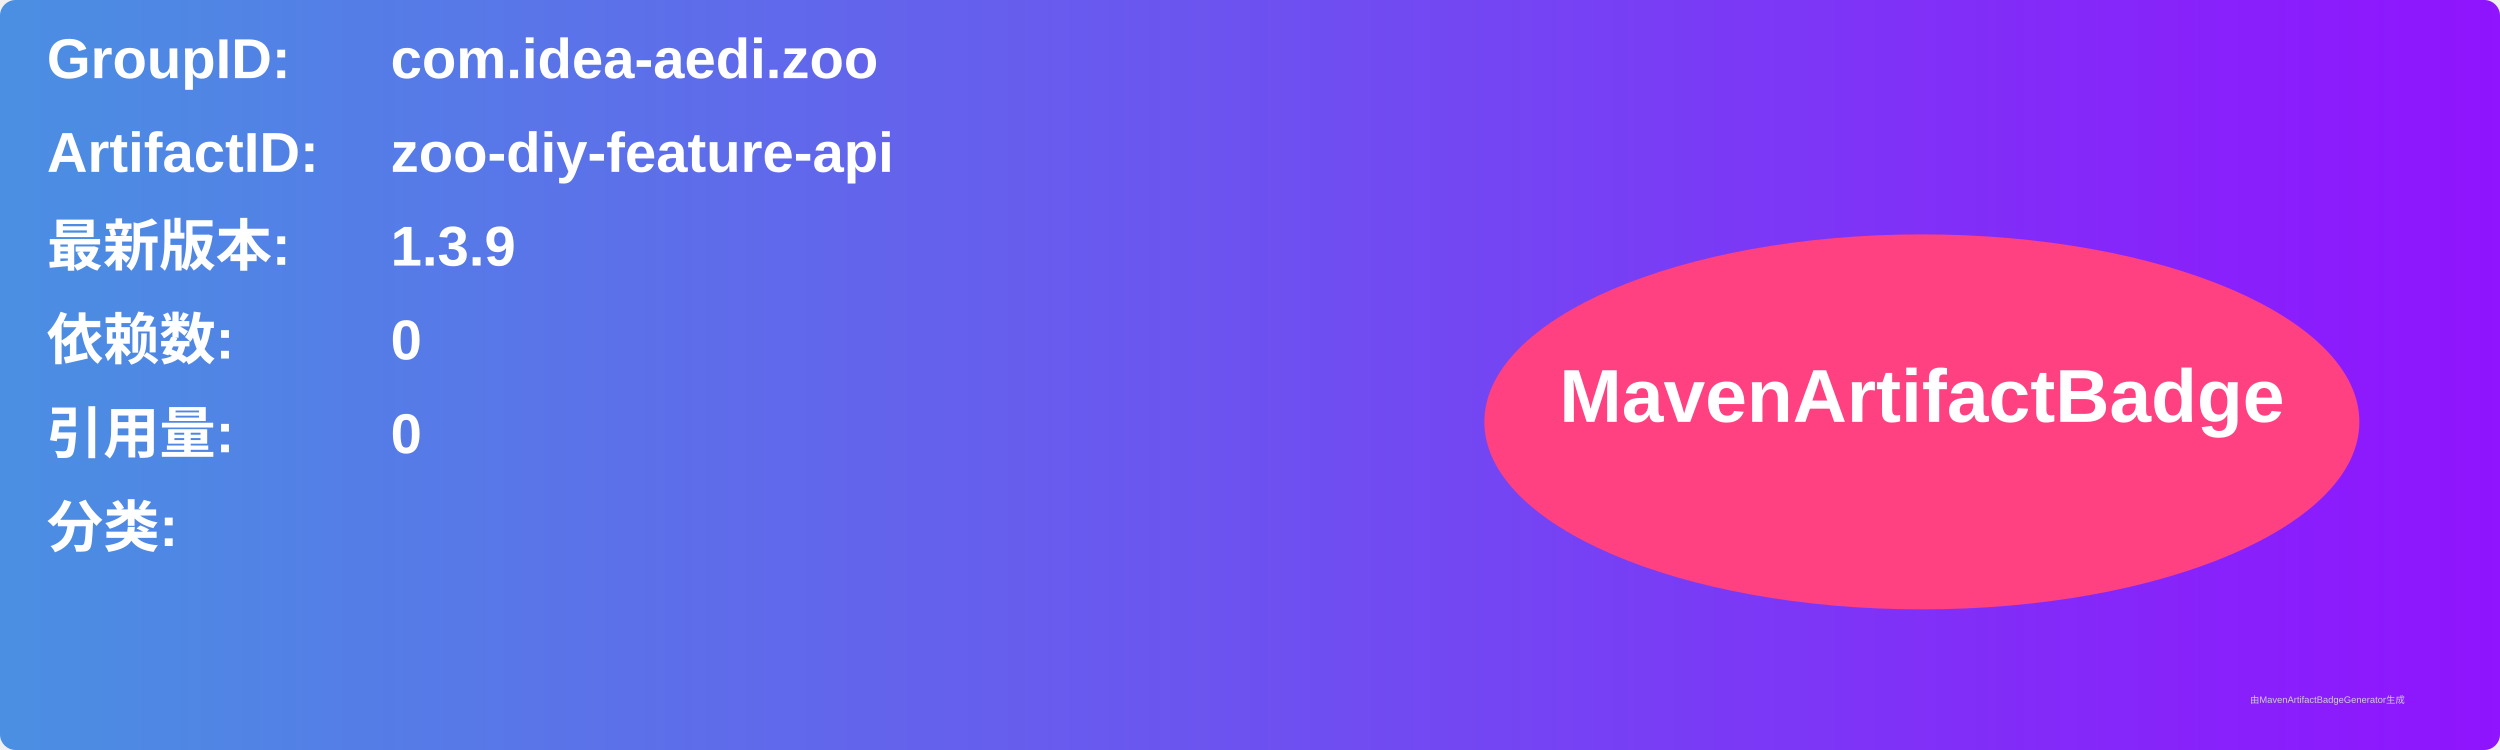
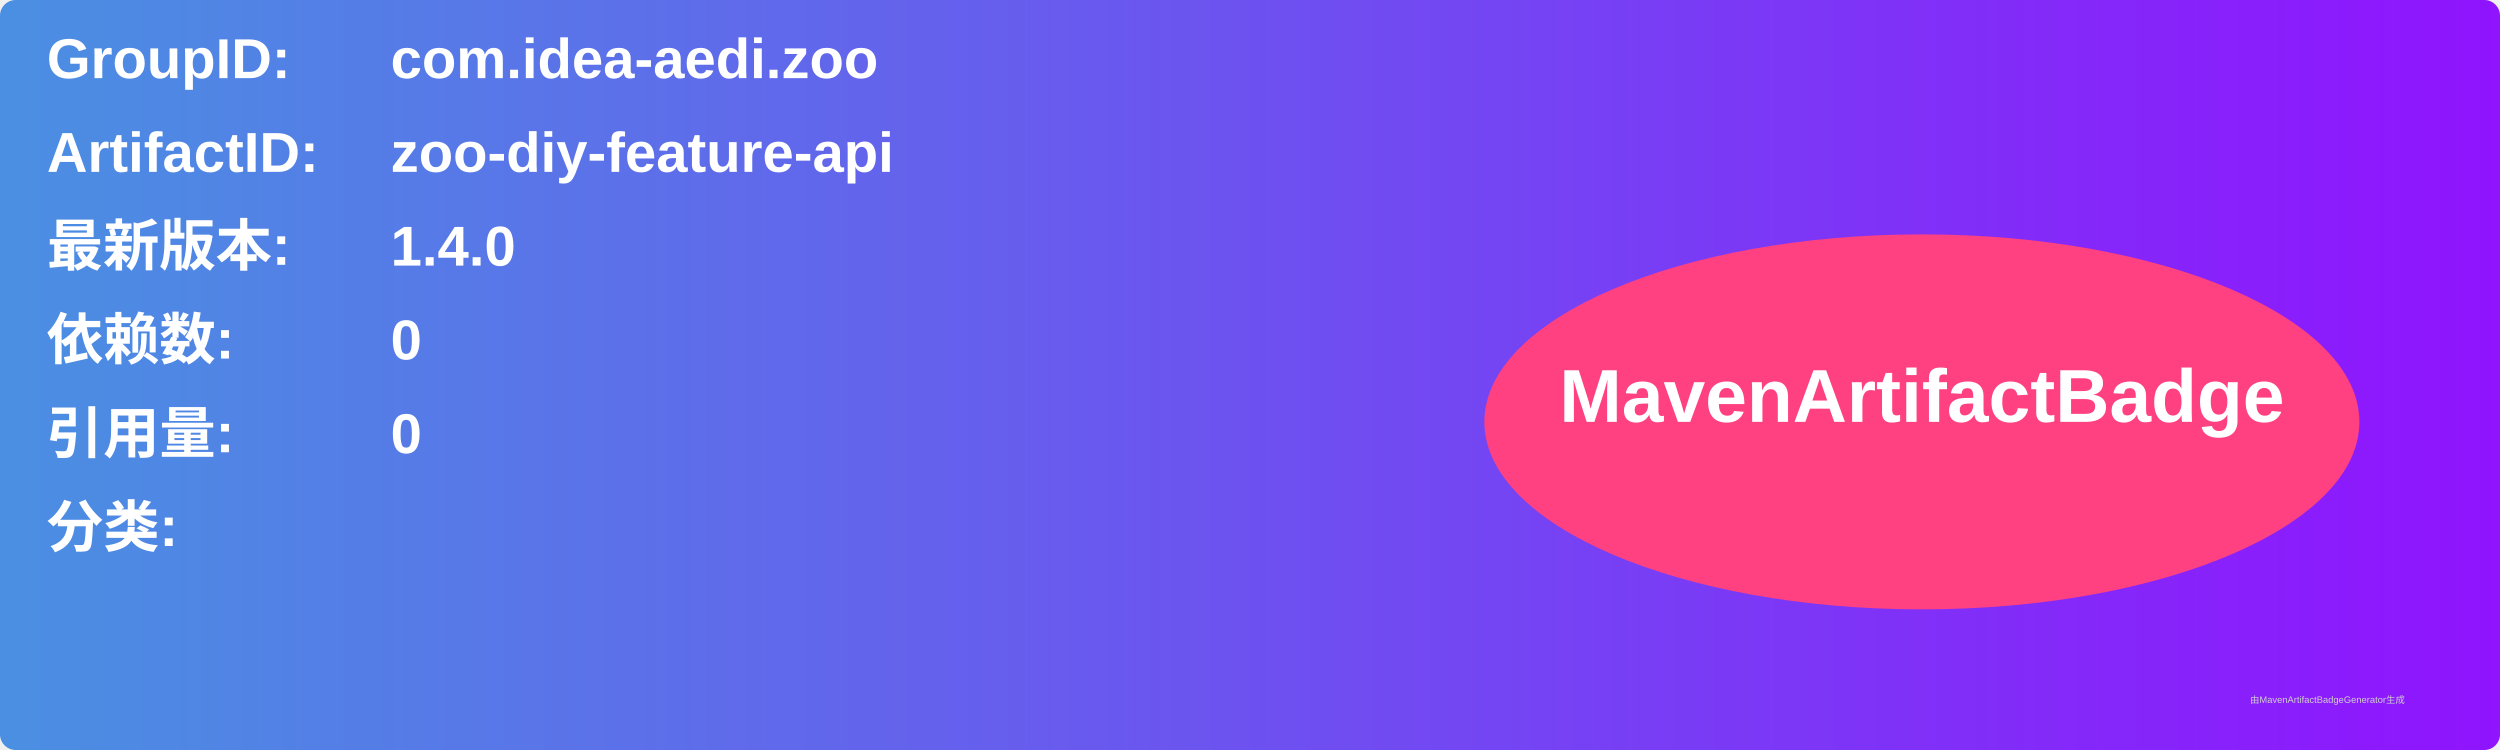
<svg xmlns="http://www.w3.org/2000/svg" width="800" height="240" viewBox="0 0 800 240">
  <linearGradient id="grad" x1="0%" y1="0%" x2="100%" y2="0%">
    <stop offset="0%" stop-color="#4a90e2" />
    <stop offset="100%" stop-color="#9013fe" />
  </linearGradient>
  <rect width="100%" height="100%" rx="5" ry="5" fill="url(#grad)" />
  <g transform="translate(15, 15)">
    <text x="0" y="10" font-family="Arial" font-size="18" fill="white" font-weight="bold" width="260">GroupID:</text>
    <text x="110" y="10" font-family="Arial" font-size="18" fill="white" font-weight="bold" width="460">com.idea-aedi.zoo</text>
    <text x="0" y="40" font-family="Arial" font-size="18" fill="white" font-weight="bold" width="260">ArtifactID:</text>
    <text x="110" y="40" font-family="Arial" font-size="18" fill="white" font-weight="bold" width="460">zoo-diy-feature-api</text>
    <text x="0" y="70" font-family="Arial" font-size="18" fill="white" font-weight="bold">最新版本:</text>
    <text x="110" y="70" font-family="Arial" font-size="18" fill="white" font-weight="bold">
-       <tspan font-weight="bold">1.3.9</tspan>
+       <tspan font-weight="bold">1.4.0</tspan>
    </text>
    <text x="0" y="100" font-family="Arial" font-size="18" fill="white" font-weight="bold">依赖数: </text>
    <text x="110" y="100" font-family="Arial" font-size="18" fill="white">
      <tspan font-weight="bold">0</tspan>
    </text>
    <text x="0" y="130" font-family="Arial" font-size="18" fill="white" font-weight="bold">引用量: </text>
    <text x="110" y="130" font-family="Arial" font-size="18" fill="white">
      <tspan font-weight="bold">0</tspan>
    </text>
    <text x="0" y="160" font-family="Arial" font-size="18" fill="white" font-weight="bold">分类:</text>
    <text x="10" y="190" font-family="Arial" font-size="10" fill="white">
      <tspan font-weight="bold" />
    </text>
    <ellipse cx="600" cy="120" rx="140" ry="60" fill="#ff4081" />
    <text x="600" y="120" text-anchor="middle" font-family="Arial" font-size="24" fill="white" font-weight="bold">MavenArtifactBadge</text>
  </g>
  <text x="720" y="225" font-family="Arial" font-size="3" fill="#d0d0d0">由MavenArtifactBadgeGenerator生成</text>
</svg>
